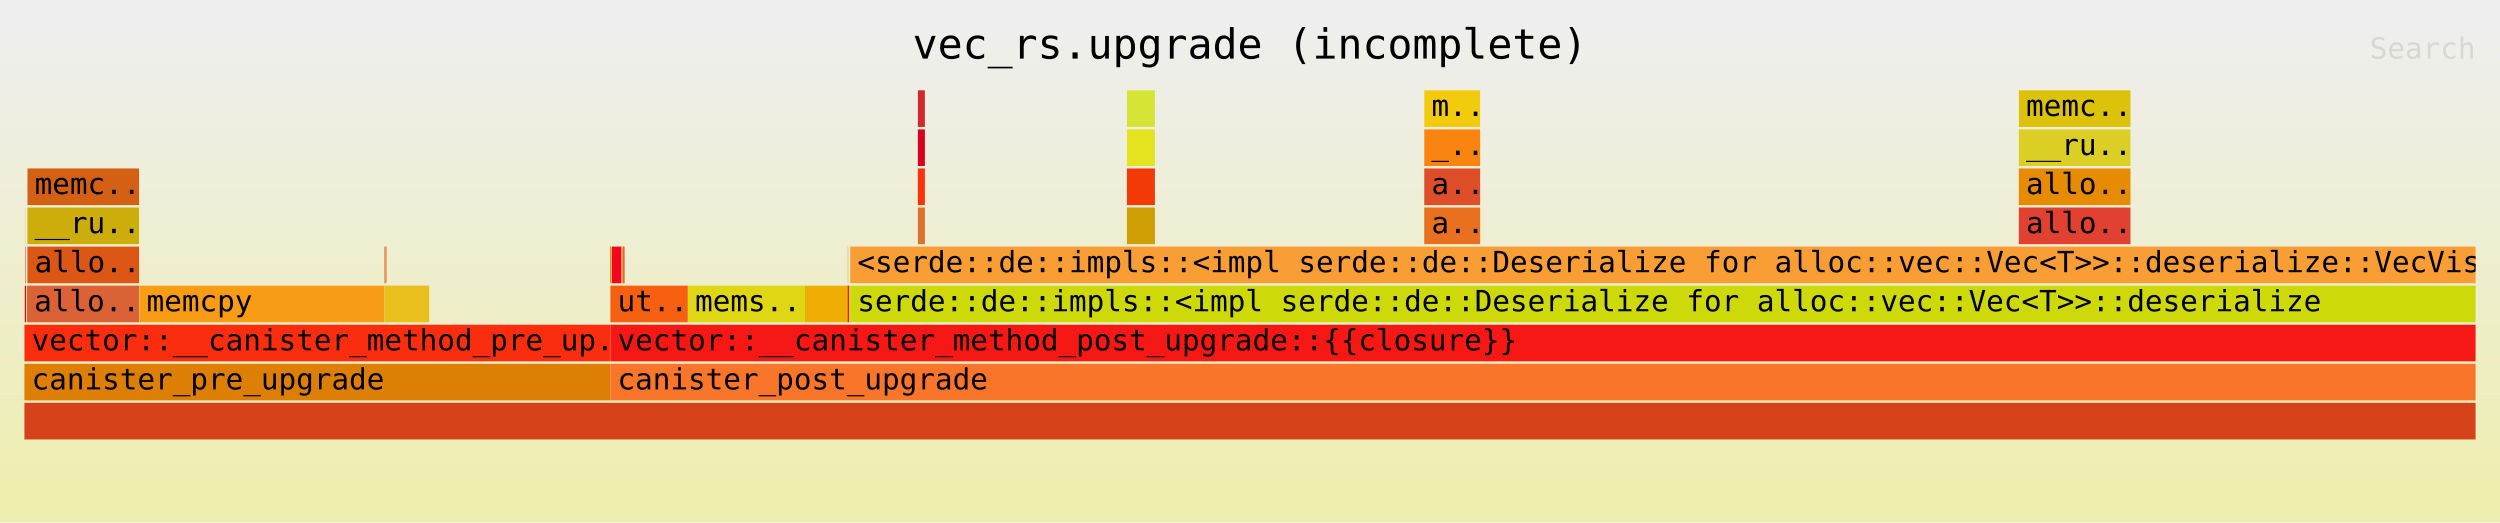
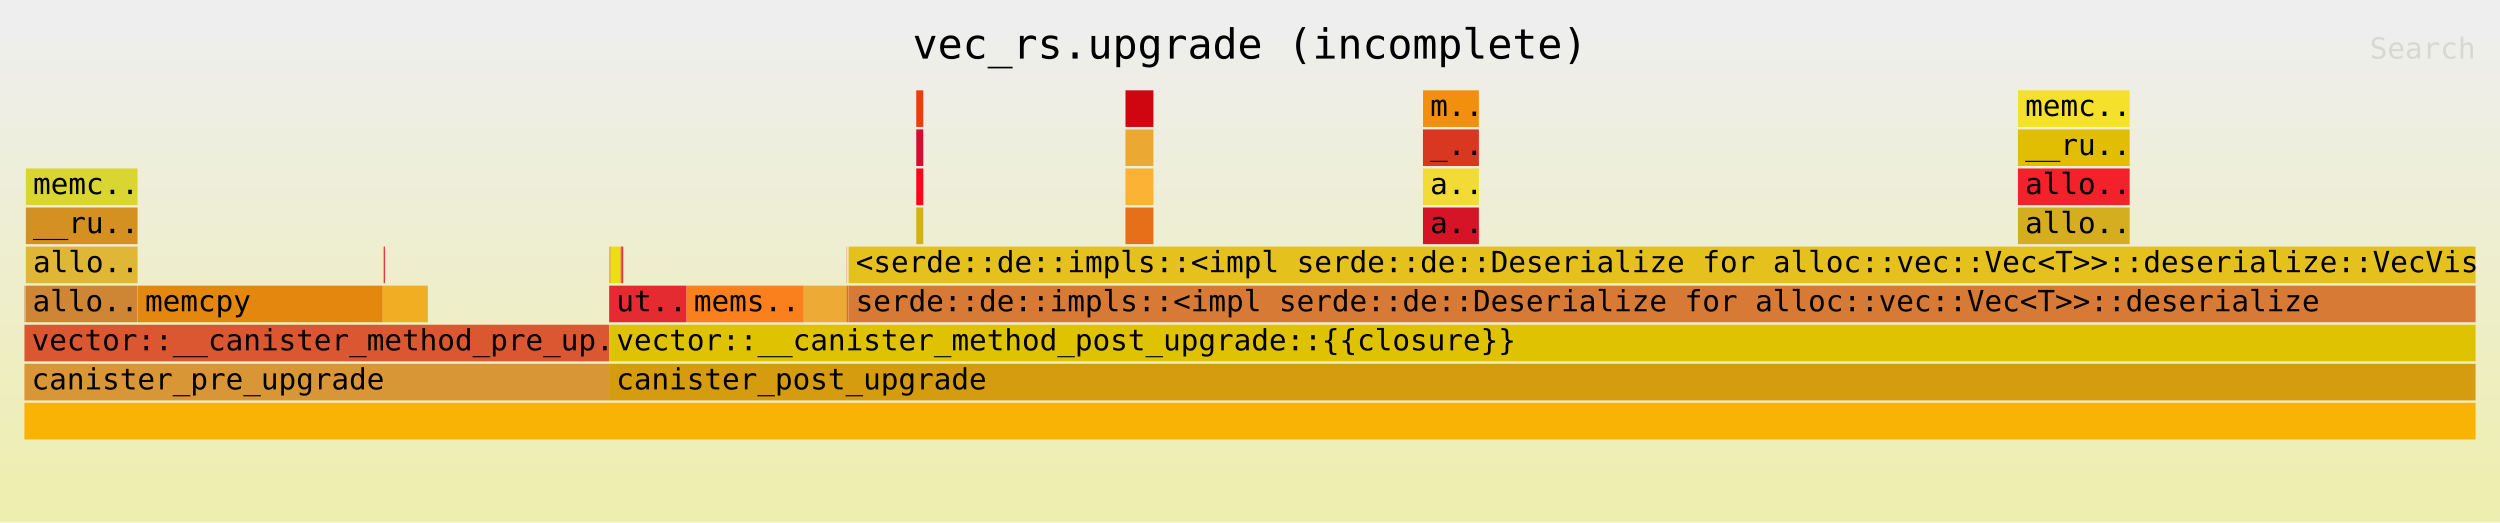
<svg xmlns="http://www.w3.org/2000/svg" xmlns:ns1="http://github.com/jonhoo/inferno" version="1.1" width="1024" height="214" viewBox="0 0 1024 214">
  <defs>
    <linearGradient id="background" y1="0" y2="1" x1="0" x2="0">
      <stop stop-color="#eeeeee" offset="5%" />
      <stop stop-color="#eeeeb0" offset="95%" />
    </linearGradient>
  </defs>
  <style type="text/css">
text { font-family:monospace; font-size:12px }
#title { text-anchor:middle; font-size:17px; }
#matched { text-anchor:end; }
#search { text-anchor:end; opacity:0.1; cursor:pointer; }
#search:hover, #search.show { opacity:1; }
#subtitle { text-anchor:middle; font-color:rgb(160,160,160); }
#unzoom { cursor:pointer; }
#frames &gt; *:hover { stroke:black; stroke-width:0.5; cursor:pointer; }
.hide { display:none; }
.parent { opacity:0.5; }
</style>
  <rect x="0" y="0" width="100%" height="214" fill="url(#background)" />
  <text id="title" fill="rgb(0,0,0)" x="50%" y="24.00">vec_rs.upgrade (incomplete)</text>
  <text id="details" fill="rgb(0,0,0)" x="10" y="197.00"> </text>
  <text id="unzoom" class="hide" fill="rgb(0,0,0)" x="10" y="24.00">Reset Zoom</text>
  <text id="search" fill="rgb(0,0,0)" x="1014" y="24.00">Search</text>
  <text id="matched" fill="rgb(0,0,0)" x="1014" y="197.00"> </text>
-   <svg id="frames" x="10" width="1004" total_samples="23037518">
-     <g>
-       <rect x="0.03%" y="85" width="0.01%" height="15" fill="rgb(221,162,50)" ns1:x="6881" ns1:w="2348" />
-       <text x="0.323%" y="95.50" />
-     </g>
-     <g>
-       <rect x="0.027%" y="101" width="0.018%" height="15" fill="rgb(231,20,8)" ns1:x="6120" ns1:w="4073" />
-       <text x="0.32%" y="111.50" />
-     </g>
-     <g>
-       <rect x="0.015%" y="117" width="0.051%" height="15" fill="rgb(233,1,31)" ns1:x="3533" ns1:w="11816" />
-       <text x="0.308%" y="127.50" />
-     </g>
-     <g>
-       <rect x="0.092%" y="117" width="0.013%" height="15" fill="rgb(231,182,30)" ns1:x="21246" ns1:w="3081" />
-       <text x="0.385%" y="127.50" />
-     </g>
-     <g>
-       <rect x="0.126%" y="69" width="4.552%" height="15" fill="rgb(212,97,19)" ns1:x="28918" ns1:w="1048648" />
-       <text x="0.418%" y="79.50">memc..</text>
-     </g>
-     <g>
-       <rect x="0.123%" y="85" width="4.555%" height="15" fill="rgb(205,173,11)" ns1:x="28347" ns1:w="1049393" />
-       <text x="0.416%" y="95.50">__ru..</text>
-     </g>
-     <g>
-       <rect x="0.123%" y="101" width="4.555%" height="15" fill="rgb(220,87,22)" ns1:x="28347" ns1:w="1049441" />
-       <text x="0.416%" y="111.50">allo..</text>
-     </g>
-     <g>
-       <rect x="0.106%" y="117" width="4.574%" height="15" fill="rgb(219,98,54)" ns1:x="24340" ns1:w="1053747" />
-       <text x="0.399%" y="127.50">allo..</text>
-     </g>
-     <g>
-       <rect x="4.692%" y="117" width="9.984%" height="15" fill="rgb(248,156,22)" ns1:x="1080929" ns1:w="2300131" />
-       <text x="4.985%" y="127.50">memcpy</text>
-     </g>
-     <g>
-       <rect x="14.683%" y="101" width="0.036%" height="15" fill="rgb(208,145,35)" ns1:x="3382624" ns1:w="8216" />
-       <text x="14.976%" y="111.50" />
-     </g>
-     <g>
-       <rect x="14.732%" y="101" width="0.036%" height="15" fill="rgb(240,62,37)" ns1:x="3393841" ns1:w="8216" />
-       <text x="15.025%" y="111.50" />
-     </g>
-     <g>
-       <rect x="14.68%" y="117" width="1.835%" height="15" fill="rgb(233,191,30)" ns1:x="3381938" ns1:w="422827" />
-       <text x="14.973%" y="127.50" />
-     </g>
-     <g>
-       <rect x="0.001%" y="133" width="23.9%" height="15" fill="rgb(250,46,15)" ns1:x="188" ns1:w="5505898" />
+   <svg id="frames" x="10" width="1004" total_samples="23021855">
+     <g>
+       <rect x="0.004%" y="117" width="0.015%" height="15" fill="rgb(208,92,48)" ns1:x="875" ns1:w="3556" />
+       <text x="0.297%" y="127.50" />
+     </g>
+     <g>
+       <rect x="0.06%" y="69" width="4.555%" height="15" fill="rgb(217,214,49)" ns1:x="13847" ns1:w="1048648" />
+       <text x="0.353%" y="79.50">memc..</text>
+     </g>
+     <g>
+       <rect x="0.058%" y="85" width="4.558%" height="15" fill="rgb(212,145,33)" ns1:x="13276" ns1:w="1049393" />
+       <text x="0.351%" y="95.50">__ru..</text>
+     </g>
+     <g>
+       <rect x="0.058%" y="101" width="4.559%" height="15" fill="rgb(223,182,53)" ns1:x="13276" ns1:w="1049441" />
+       <text x="0.351%" y="111.50">allo..</text>
+     </g>
+     <g>
+       <rect x="0.04%" y="117" width="4.577%" height="15" fill="rgb(206,134,52)" ns1:x="9269" ns1:w="1053747" />
+       <text x="0.333%" y="127.50">allo..</text>
+     </g>
+     <g>
+       <rect x="4.628%" y="117" width="9.991%" height="15" fill="rgb(228,135,14)" ns1:x="1065416" ns1:w="2300131" />
+       <text x="4.921%" y="127.50">memcpy</text>
+     </g>
+     <g>
+       <rect x="14.626%" y="101" width="0.036%" height="15" fill="rgb(226,194,6)" ns1:x="3367144" ns1:w="8216" />
+       <text x="14.919%" y="111.50" />
+     </g>
+     <g>
+       <rect x="14.675%" y="101" width="0.036%" height="15" fill="rgb(231,31,38)" ns1:x="3378361" ns1:w="8216" />
+       <text x="14.968%" y="111.50" />
+     </g>
+     <g>
+       <rect x="14.623%" y="117" width="1.837%" height="15" fill="rgb(241,174,34)" ns1:x="3366458" ns1:w="422827" />
+       <text x="14.916%" y="127.50" />
+     </g>
+     <g>
+       <rect x="0.001%" y="133" width="23.848%" height="15" fill="rgb(218,87,50)" ns1:x="188" ns1:w="5490337" />
      <text x="0.294%" y="143.50">vector::__canister_method_pre_up..</text>
    </g>
    <g>
-       <rect x="0%" y="149" width="23.902%" height="15" fill="rgb(221,127,5)" ns1:x="0" ns1:w="5506531" />
+       <rect x="0%" y="149" width="23.851%" height="15" fill="rgb(217,150,54)" ns1:x="0" ns1:w="5490911" />
      <text x="0.293%" y="159.50">canister_pre_upgrade</text>
    </g>
    <g>
-       <rect x="23.907%" y="101" width="0.025%" height="15" fill="rgb(208,56,16)" ns1:x="5507536" ns1:w="5769" />
-       <text x="24.2%" y="111.50" />
-     </g>
-     <g>
-       <rect x="23.932%" y="101" width="0.036%" height="15" fill="rgb(248,199,17)" ns1:x="5513305" ns1:w="8376" />
-       <text x="24.225%" y="111.50" />
-     </g>
-     <g>
-       <rect x="23.968%" y="101" width="0.391%" height="15" fill="rgb(243,7,31)" ns1:x="5521751" ns1:w="90161" />
-       <text x="24.262%" y="111.50" />
-     </g>
-     <g>
-       <rect x="24.37%" y="101" width="0.036%" height="15" fill="rgb(248,213,32)" ns1:x="5614270" ns1:w="8216" />
-       <text x="24.663%" y="111.50" />
-     </g>
-     <g>
-       <rect x="24.407%" y="101" width="0.036%" height="15" fill="rgb(232,54,10)" ns1:x="5622717" ns1:w="8216" />
-       <text x="24.7%" y="111.50" />
-     </g>
-     <g>
-       <rect x="24.444%" y="101" width="0.036%" height="15" fill="rgb(227,41,22)" ns1:x="5631274" ns1:w="8232" />
-       <text x="24.737%" y="111.50" />
-     </g>
-     <g>
-       <rect x="23.906%" y="117" width="3.159%" height="15" fill="rgb(247,95,17)" ns1:x="5507368" ns1:w="727715" />
-       <text x="24.199%" y="127.50">ut..</text>
-     </g>
-     <g>
-       <rect x="27.069%" y="117" width="4.775%" height="15" fill="rgb(223,215,19)" ns1:x="6235909" ns1:w="1100082" />
-       <text x="27.361%" y="127.50">mems..</text>
-     </g>
-     <g>
-       <rect x="31.844%" y="117" width="1.737%" height="15" fill="rgb(240,174,4)" ns1:x="7335991" ns1:w="400263" />
-       <text x="32.137%" y="127.50" />
-     </g>
-     <g>
-       <rect x="33.592%" y="101" width="0.014%" height="15" fill="rgb(214,139,38)" ns1:x="7738725" ns1:w="3306" />
-       <text x="33.885%" y="111.50" />
-     </g>
-     <g>
-       <rect x="33.581%" y="117" width="0.067%" height="15" fill="rgb(216,37,13)" ns1:x="7736254" ns1:w="15381" />
-       <text x="33.874%" y="127.50" />
-     </g>
-     <g>
-       <rect x="33.65%" y="117" width="0.036%" height="15" fill="rgb(224,190,13)" ns1:x="7752139" ns1:w="8270" />
-       <text x="33.943%" y="127.50" />
-     </g>
-     <g>
-       <rect x="36.451%" y="37" width="0.285%" height="15" fill="rgb(209,42,46)" ns1:x="8397335" ns1:w="65608" />
-       <text x="36.744%" y="47.50" />
-     </g>
-     <g>
-       <rect x="36.45%" y="53" width="0.286%" height="15" fill="rgb(216,0,29)" ns1:x="8397194" ns1:w="65923" />
-       <text x="36.743%" y="63.50" />
-     </g>
-     <g>
-       <rect x="36.45%" y="69" width="0.286%" height="15" fill="rgb(253,50,6)" ns1:x="8397194" ns1:w="65971" />
-       <text x="36.743%" y="79.50" />
-     </g>
-     <g>
-       <rect x="36.45%" y="85" width="0.287%" height="15" fill="rgb(221,113,46)" ns1:x="8397194" ns1:w="66063" />
-       <text x="36.743%" y="95.50" />
-     </g>
-     <g>
-       <rect x="44.981%" y="37" width="1.138%" height="15" fill="rgb(213,228,53)" ns1:x="10362558" ns1:w="262216" />
-       <text x="45.274%" y="47.50" />
-     </g>
-     <g>
-       <rect x="44.979%" y="53" width="1.142%" height="15" fill="rgb(227,227,31)" ns1:x="10361987" ns1:w="263031" />
-       <text x="45.272%" y="63.50" />
-     </g>
-     <g>
-       <rect x="44.979%" y="69" width="1.142%" height="15" fill="rgb(243,58,6)" ns1:x="10361987" ns1:w="263079" />
-       <text x="45.272%" y="79.50" />
-     </g>
-     <g>
-       <rect x="44.979%" y="85" width="1.142%" height="15" fill="rgb(206,158,4)" ns1:x="10361987" ns1:w="263171" />
-       <text x="45.272%" y="95.50" />
-     </g>
-     <g>
-       <rect x="57.111%" y="37" width="2.276%" height="15" fill="rgb(241,203,12)" ns1:x="13157057" ns1:w="524360" />
-       <text x="57.404%" y="47.50">m..</text>
-     </g>
-     <g>
-       <rect x="57.109%" y="53" width="2.28%" height="15" fill="rgb(249,132,16)" ns1:x="13156486" ns1:w="525272" />
-       <text x="57.402%" y="63.50">_..</text>
-     </g>
-     <g>
-       <rect x="57.109%" y="69" width="2.28%" height="15" fill="rgb(221,78,41)" ns1:x="13156486" ns1:w="525320" />
-       <text x="57.402%" y="79.50">a..</text>
-     </g>
-     <g>
-       <rect x="57.109%" y="85" width="2.281%" height="15" fill="rgb(232,112,30)" ns1:x="13156486" ns1:w="525412" />
-       <text x="57.402%" y="95.50">a..</text>
-     </g>
-     <g>
-       <rect x="81.368%" y="37" width="4.552%" height="15" fill="rgb(220,194,8)" ns1:x="18745125" ns1:w="1048648" />
-       <text x="81.661%" y="47.50">memc..</text>
-     </g>
-     <g>
-       <rect x="81.365%" y="53" width="4.556%" height="15" fill="rgb(219,206,36)" ns1:x="18744554" ns1:w="1049560" />
-       <text x="81.658%" y="63.50">__ru..</text>
-     </g>
-     <g>
-       <rect x="81.365%" y="69" width="4.556%" height="15" fill="rgb(230,139,2)" ns1:x="18744554" ns1:w="1049608" />
-       <text x="81.658%" y="79.50">allo..</text>
-     </g>
-     <g>
-       <rect x="81.365%" y="85" width="4.556%" height="15" fill="rgb(225,65,49)" ns1:x="18744554" ns1:w="1049700" />
-       <text x="81.658%" y="95.50">allo..</text>
-     </g>
-     <g>
-       <rect x="0%" y="165" width="100%" height="15" fill="rgb(213,66,26)" ns1:x="0" ns1:w="23037518" />
+       <rect x="23.855%" y="101" width="0.025%" height="15" fill="rgb(212,200,13)" ns1:x="5491916" ns1:w="5769" />
+       <text x="24.148%" y="111.50" />
+     </g>
+     <g>
+       <rect x="23.88%" y="101" width="0.036%" height="15" fill="rgb(247,119,14)" ns1:x="5497685" ns1:w="8376" />
+       <text x="24.173%" y="111.50" />
+     </g>
+     <g>
+       <rect x="23.917%" y="101" width="0.392%" height="15" fill="rgb(234,224,13)" ns1:x="5506131" ns1:w="90161" />
+       <text x="24.21%" y="111.50" />
+     </g>
+     <g>
+       <rect x="24.319%" y="101" width="0.036%" height="15" fill="rgb(234,112,24)" ns1:x="5598650" ns1:w="8216" />
+       <text x="24.612%" y="111.50" />
+     </g>
+     <g>
+       <rect x="24.355%" y="101" width="0.036%" height="15" fill="rgb(243,30,9)" ns1:x="5607097" ns1:w="8216" />
+       <text x="24.648%" y="111.50" />
+     </g>
+     <g>
+       <rect x="24.393%" y="101" width="0.036%" height="15" fill="rgb(207,13,4)" ns1:x="5615654" ns1:w="8232" />
+       <text x="24.686%" y="111.50" />
+     </g>
+     <g>
+       <rect x="23.855%" y="117" width="3.161%" height="15" fill="rgb(228,43,50)" ns1:x="5491748" ns1:w="727715" />
+       <text x="24.148%" y="127.50">ut..</text>
+     </g>
+     <g>
+       <rect x="27.019%" y="117" width="4.778%" height="15" fill="rgb(249,128,28)" ns1:x="6220289" ns1:w="1100082" />
+       <text x="27.312%" y="127.50">mems..</text>
+     </g>
+     <g>
+       <rect x="31.797%" y="117" width="1.739%" height="15" fill="rgb(237,171,54)" ns1:x="7320371" ns1:w="400263" />
+       <text x="32.09%" y="127.50" />
+     </g>
+     <g>
+       <rect x="33.547%" y="101" width="0.014%" height="15" fill="rgb(234,106,38)" ns1:x="7723105" ns1:w="3306" />
+       <text x="33.84%" y="111.50" />
+     </g>
+     <g>
+       <rect x="33.536%" y="117" width="0.067%" height="15" fill="rgb(220,116,19)" ns1:x="7720634" ns1:w="15490" />
+       <text x="33.829%" y="127.50" />
+     </g>
+     <g>
+       <rect x="33.606%" y="117" width="0.012%" height="15" fill="rgb(226,82,40)" ns1:x="7736628" ns1:w="2771" />
+       <text x="33.898%" y="127.50" />
+     </g>
+     <g>
+       <rect x="36.384%" y="37" width="0.285%" height="15" fill="rgb(231,65,9)" ns1:x="8376325" ns1:w="65608" />
+       <text x="36.677%" y="47.50" />
+     </g>
+     <g>
+       <rect x="36.384%" y="53" width="0.286%" height="15" fill="rgb(208,16,48)" ns1:x="8376184" ns1:w="65923" />
+       <text x="36.677%" y="63.50" />
+     </g>
+     <g>
+       <rect x="36.384%" y="69" width="0.287%" height="15" fill="rgb(252,6,28)" ns1:x="8376184" ns1:w="65971" />
+       <text x="36.677%" y="79.50" />
+     </g>
+     <g>
+       <rect x="36.384%" y="85" width="0.287%" height="15" fill="rgb(213,177,25)" ns1:x="8376184" ns1:w="66063" />
+       <text x="36.677%" y="95.50" />
+     </g>
+     <g>
+       <rect x="44.921%" y="37" width="1.139%" height="15" fill="rgb(207,5,15)" ns1:x="10341548" ns1:w="262216" />
+       <text x="45.214%" y="47.50" />
+     </g>
+     <g>
+       <rect x="44.918%" y="53" width="1.143%" height="15" fill="rgb(235,169,51)" ns1:x="10340977" ns1:w="263031" />
+       <text x="45.211%" y="63.50" />
+     </g>
+     <g>
+       <rect x="44.918%" y="69" width="1.143%" height="15" fill="rgb(252,178,53)" ns1:x="10340977" ns1:w="263079" />
+       <text x="45.211%" y="79.50" />
+     </g>
+     <g>
+       <rect x="44.918%" y="85" width="1.143%" height="15" fill="rgb(230,111,26)" ns1:x="10340977" ns1:w="263171" />
+       <text x="45.211%" y="95.50" />
+     </g>
+     <g>
+       <rect x="57.059%" y="37" width="2.278%" height="15" fill="rgb(242,143,12)" ns1:x="13136047" ns1:w="524360" />
+       <text x="57.352%" y="47.50">m..</text>
+     </g>
+     <g>
+       <rect x="57.056%" y="53" width="2.282%" height="15" fill="rgb(218,55,32)" ns1:x="13135476" ns1:w="525272" />
+       <text x="57.349%" y="63.50">_..</text>
+     </g>
+     <g>
+       <rect x="57.056%" y="69" width="2.282%" height="15" fill="rgb(243,219,54)" ns1:x="13135476" ns1:w="525320" />
+       <text x="57.349%" y="79.50">a..</text>
+     </g>
+     <g>
+       <rect x="57.056%" y="85" width="2.282%" height="15" fill="rgb(214,20,40)" ns1:x="13135476" ns1:w="525412" />
+       <text x="57.349%" y="95.50">a..</text>
+     </g>
+     <g>
+       <rect x="81.332%" y="37" width="4.555%" height="15" fill="rgb(245,224,43)" ns1:x="18724115" ns1:w="1048648" />
+       <text x="81.625%" y="47.50">memc..</text>
+     </g>
+     <g>
+       <rect x="81.329%" y="53" width="4.559%" height="15" fill="rgb(225,190,3)" ns1:x="18723544" ns1:w="1049560" />
+       <text x="81.622%" y="63.50">__ru..</text>
+     </g>
+     <g>
+       <rect x="81.329%" y="69" width="4.559%" height="15" fill="rgb(243,33,41)" ns1:x="18723544" ns1:w="1049608" />
+       <text x="81.622%" y="79.50">allo..</text>
+     </g>
+     <g>
+       <rect x="81.329%" y="85" width="4.56%" height="15" fill="rgb(212,174,31)" ns1:x="18723544" ns1:w="1049700" />
+       <text x="81.622%" y="95.50">allo..</text>
+     </g>
+     <g>
+       <rect x="0%" y="165" width="100%" height="15" fill="rgb(249,179,4)" ns1:x="0" ns1:w="23021855" />
      <text x="0.293%" y="175.50" />
    </g>
    <g>
-       <rect x="23.902%" y="149" width="76.098%" height="15" fill="rgb(249,117,41)" ns1:x="5506531" ns1:w="17530987" />
-       <text x="24.195%" y="159.50">canister_post_upgrade</text>
-     </g>
-     <g>
-       <rect x="23.906%" y="133" width="76.094%" height="15" fill="rgb(245,24,20)" ns1:x="5507368" ns1:w="17530150" />
-       <text x="24.199%" y="143.50">vector::__canister_method_post_upgrade::{{closure}}</text>
-     </g>
-     <g>
-       <rect x="33.688%" y="117" width="66.312%" height="15" fill="rgb(205,217,8)" ns1:x="7760830" ns1:w="15276688" />
-       <text x="33.981%" y="127.50">serde::de::impls::&lt;impl serde::de::Deserialize for alloc::vec::Vec&lt;T&gt;&gt;::deserialize</text>
-     </g>
-     <g>
-       <rect x="33.691%" y="101" width="66.309%" height="15" fill="rgb(249,158,52)" ns1:x="7761516" ns1:w="15276002" />
-       <text x="33.984%" y="111.50">&lt;serde::de::impls::&lt;impl serde::de::Deserialize for alloc::vec::Vec&lt;T&gt;&gt;::deserialize::VecVisi..</text>
+       <rect x="23.851%" y="149" width="76.149%" height="15" fill="rgb(213,156,16)" ns1:x="5490911" ns1:w="17530944" />
+       <text x="24.144%" y="159.50">canister_post_upgrade</text>
+     </g>
+     <g>
+       <rect x="23.855%" y="133" width="76.145%" height="15" fill="rgb(223,194,1)" ns1:x="5491748" ns1:w="17530107" />
+       <text x="24.148%" y="143.50">vector::__canister_method_post_upgrade::{{closure}}</text>
+     </g>
+     <g>
+       <rect x="33.619%" y="117" width="66.381%" height="15" fill="rgb(215,122,54)" ns1:x="7739820" ns1:w="15282035" />
+       <text x="33.912%" y="127.50">serde::de::impls::&lt;impl serde::de::Deserialize for alloc::vec::Vec&lt;T&gt;&gt;::deserialize</text>
+     </g>
+     <g>
+       <rect x="33.622%" y="101" width="66.378%" height="15" fill="rgb(229,193,30)" ns1:x="7740506" ns1:w="15281349" />
+       <text x="33.915%" y="111.50">&lt;serde::de::impls::&lt;impl serde::de::Deserialize for alloc::vec::Vec&lt;T&gt;&gt;::deserialize::VecVisit..</text>
    </g>
  </svg>
</svg>
